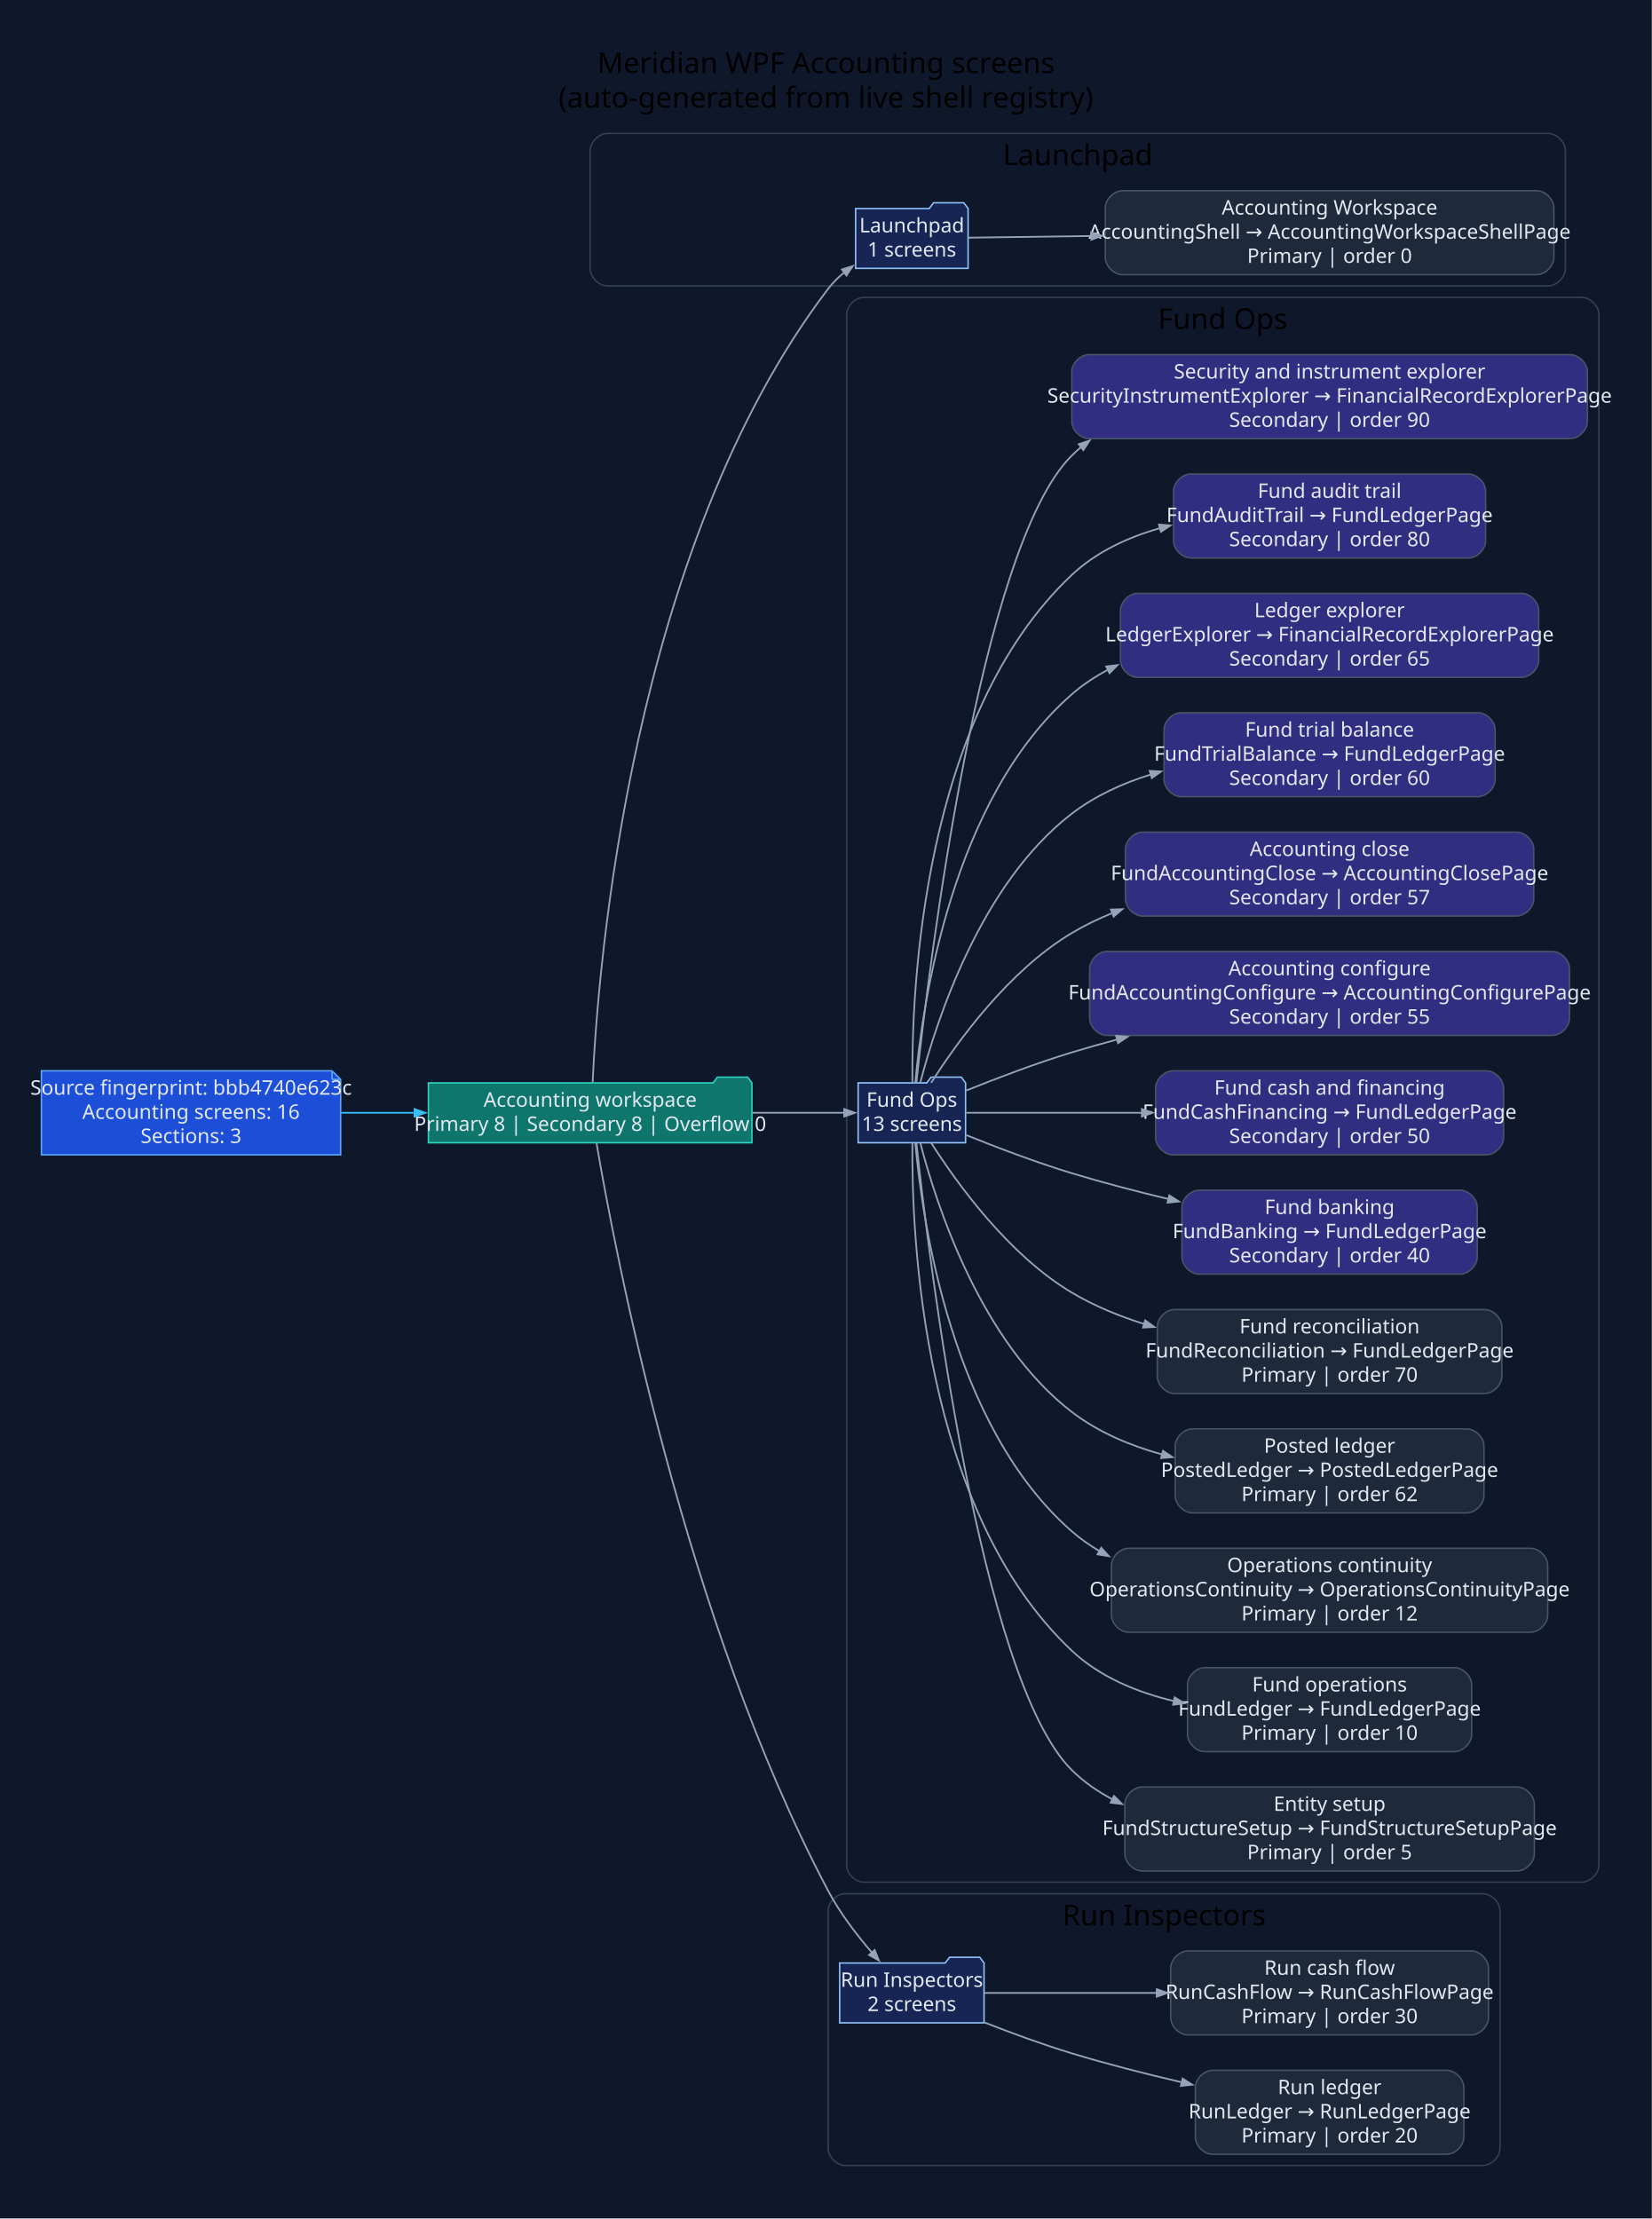
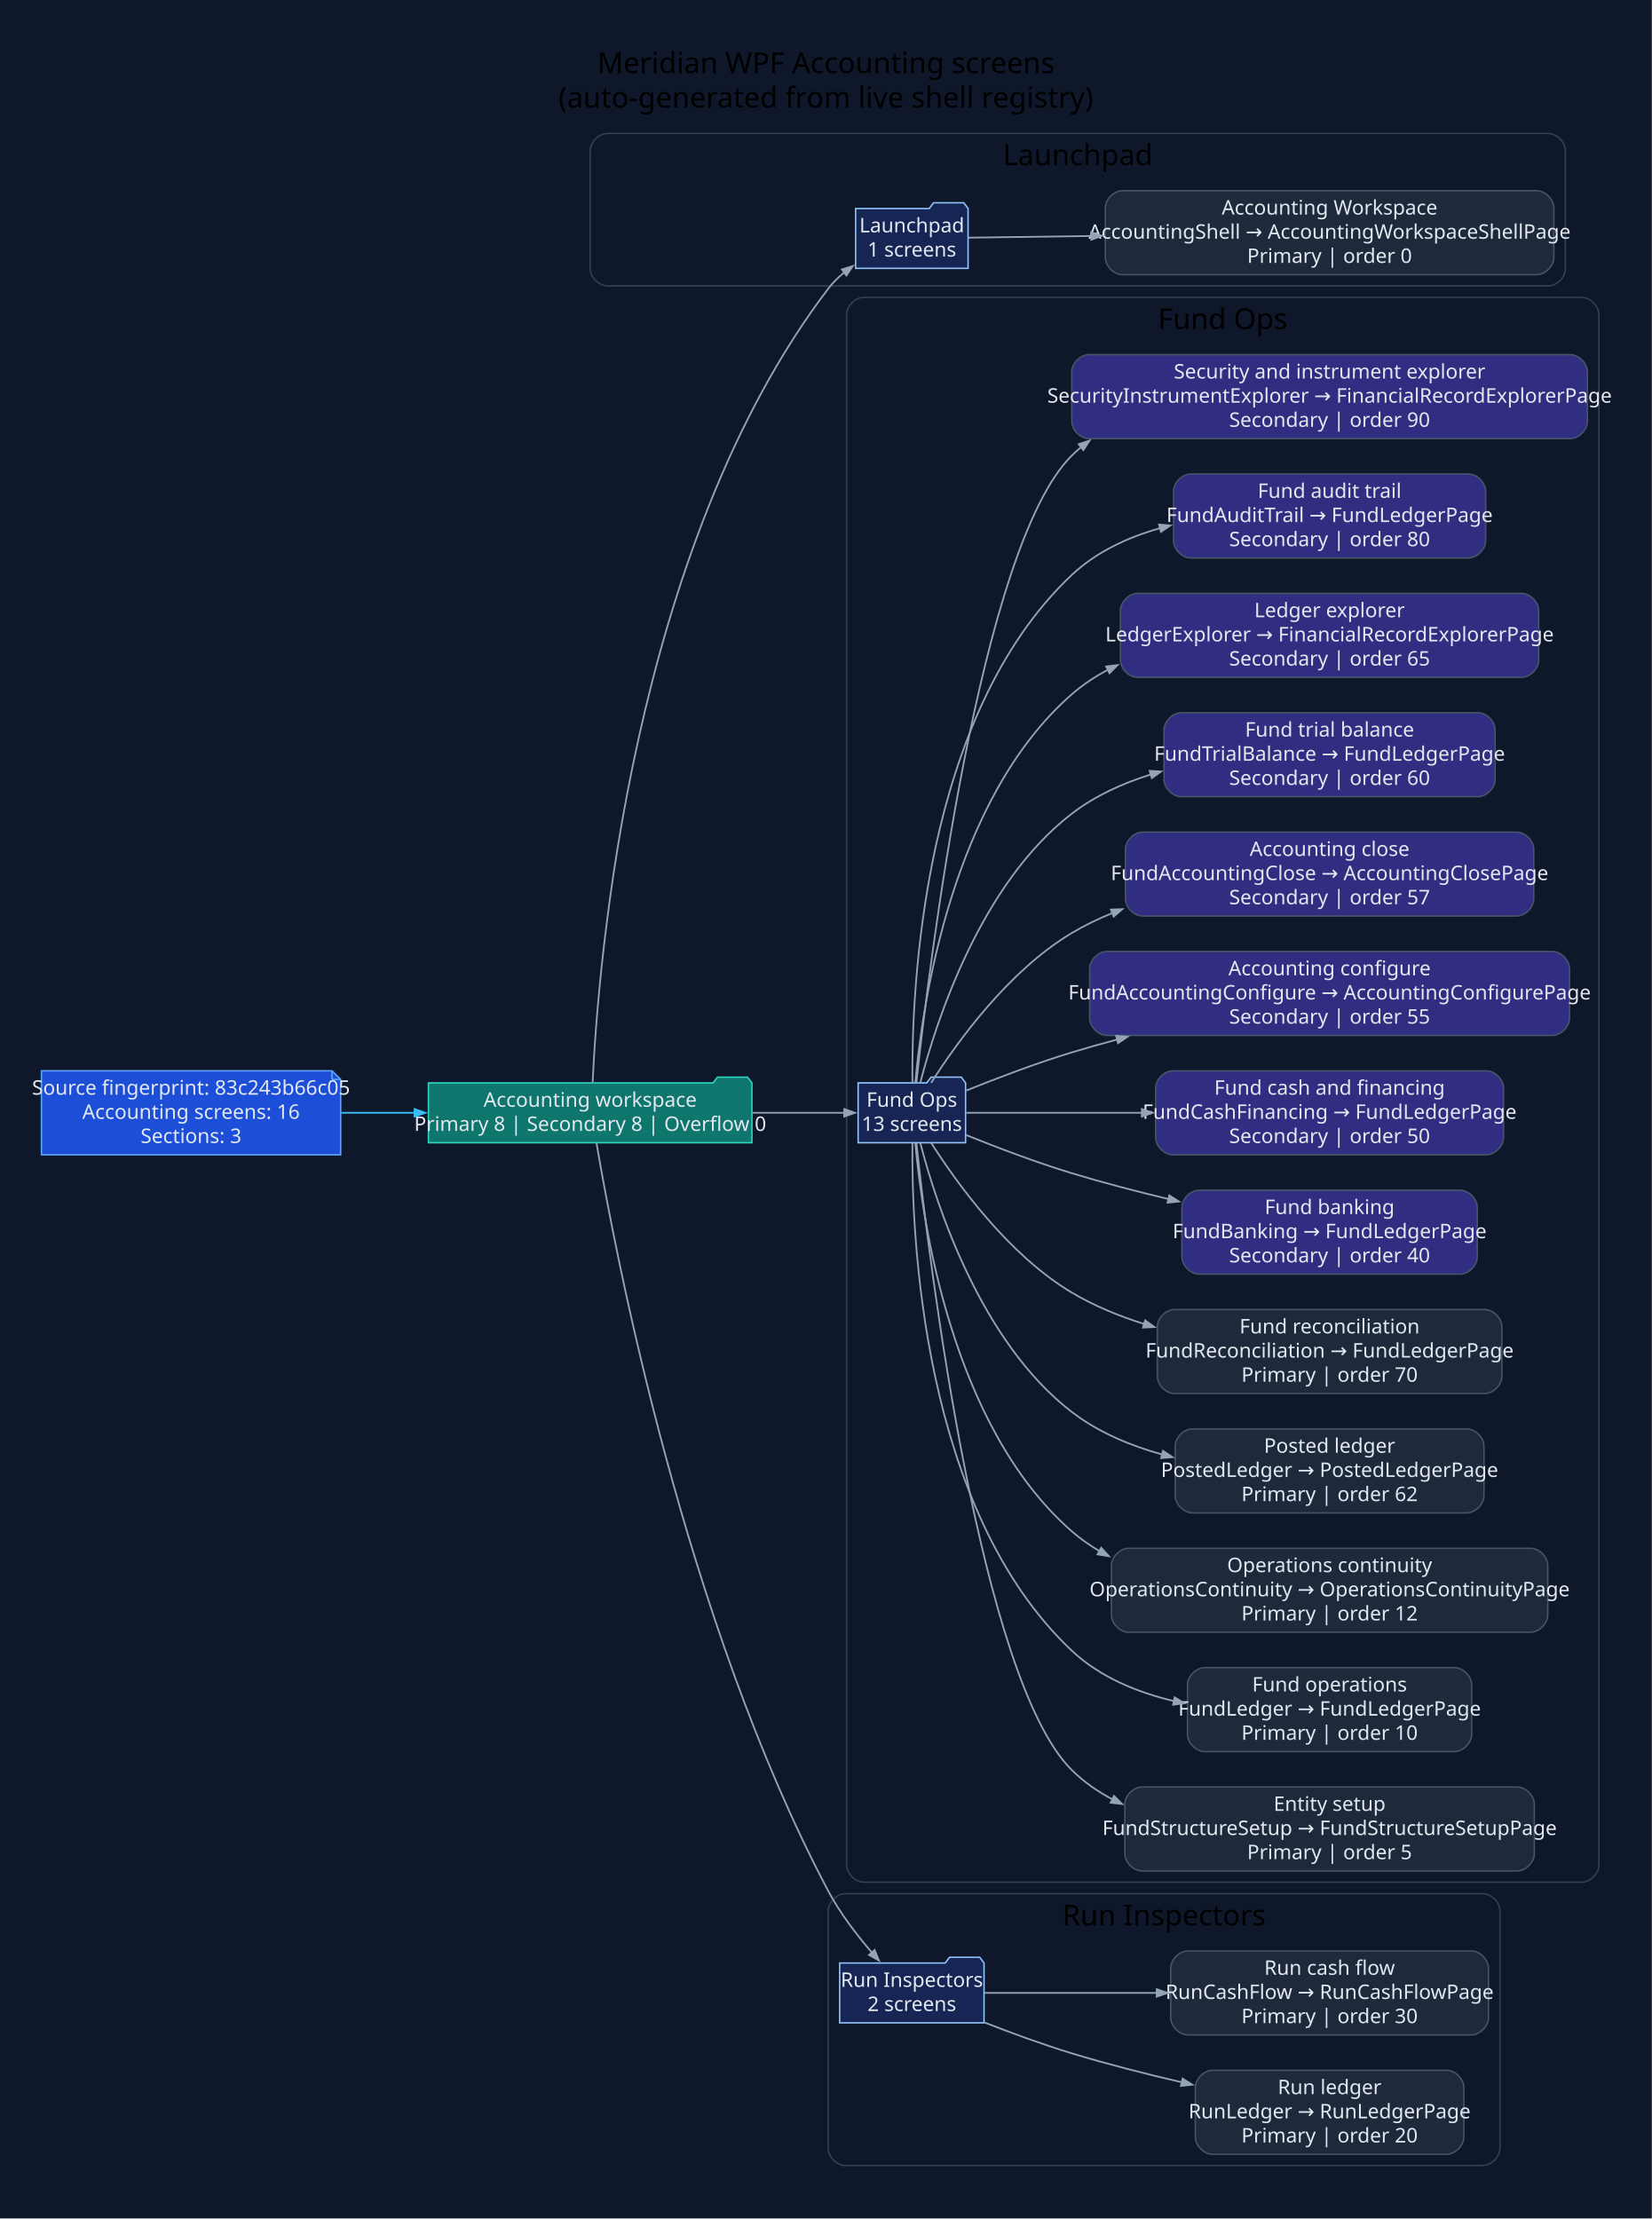
<svg xmlns="http://www.w3.org/2000/svg" width="1148pt" height="1543pt" viewBox="0.00 0.00 1148.00 1543.00">
  <g id="graph0" class="graph" transform="scale(1 1) rotate(0) translate(28.8 1513.8)">
    <polygon fill="#0f172a" stroke="none" points="-28.8,28.8 -28.8,-1513.8 1119.69,-1513.8 1119.69,28.8 -28.8,28.8" />
    <text xml:space="preserve" text-anchor="middle" x="545.45" y="-1463" font-family="Segoe UI" font-size="20.00">Meridian WPF Accounting screens</text>
    <text xml:space="preserve" text-anchor="middle" x="545.45" y="-1439" font-family="Segoe UI" font-size="20.00">(auto-generated from live shell registry)</text>
    <g id="clust1" class="cluster">
      <path fill="#0f172a" stroke="#334155" d="M393.54,-1315C393.54,-1315 1047.58,-1315 1047.58,-1315 1053.58,-1315 1059.58,-1321 1059.58,-1327 1059.58,-1327 1059.58,-1409 1059.58,-1409 1059.58,-1415 1053.58,-1421 1047.58,-1421 1047.58,-1421 393.54,-1421 393.54,-1421 387.54,-1421 381.54,-1415 381.54,-1409 381.54,-1409 381.54,-1327 381.54,-1327 381.54,-1321 387.54,-1315 393.54,-1315" />
      <text xml:space="preserve" text-anchor="middle" x="720.56" y="-1399" font-family="Segoe UI" font-size="20.00">Launchpad</text>
    </g>
    <g id="clust2" class="cluster">
      <path fill="#0f172a" stroke="#334155" d="M571.85,-205C571.85,-205 1070.89,-205 1070.89,-205 1076.89,-205 1082.89,-211 1082.89,-217 1082.89,-217 1082.89,-1295 1082.89,-1295 1082.89,-1301 1076.89,-1307 1070.89,-1307 1070.89,-1307 571.85,-1307 571.85,-1307 565.85,-1307 559.85,-1301 559.85,-1295 559.85,-1295 559.85,-217 559.85,-217 559.85,-211 565.85,-205 571.85,-205" />
      <text xml:space="preserve" text-anchor="middle" x="821.37" y="-1285" font-family="Segoe UI" font-size="20.00">Fund Ops</text>
    </g>
    <g id="clust3" class="cluster">
      <path fill="#0f172a" stroke="#334155" d="M559.01,-8C559.01,-8 1002.12,-8 1002.12,-8 1008.12,-8 1014.12,-14 1014.12,-20 1014.12,-20 1014.12,-185 1014.12,-185 1014.12,-191 1008.12,-197 1002.12,-197 1002.12,-197 559.01,-197 559.01,-197 553.01,-197 547.01,-191 547.01,-185 547.01,-185 547.01,-20 547.01,-20 547.01,-14 553.01,-8 559.01,-8" />
      <text xml:space="preserve" text-anchor="middle" x="780.57" y="-175" font-family="Segoe UI" font-size="20.00">Run Inspectors</text>
    </g>
    <g id="node1" class="node">
      <polygon fill="#1d4ed8" stroke="#60a5fa" points="202.06,-769.2 0,-769.2 0,-710.8 208.06,-710.8 208.06,-763.2 202.06,-769.2" />
      <polyline fill="none" stroke="#60a5fa" points="202.06,-769.2 202.06,-763.2" />
      <polyline fill="none" stroke="#60a5fa" points="208.06,-763.2 202.06,-763.2" />
-       <text xml:space="preserve" text-anchor="middle" x="104.03" y="-752.6" font-family="Segoe UI" font-size="14.00" fill="#e2e8f0">Source fingerprint: bbb4740e623c</text>
+       <text xml:space="preserve" text-anchor="middle" x="104.03" y="-752.6" font-family="Segoe UI" font-size="14.00" fill="#e2e8f0">Source fingerprint: 83c243b66c05</text>
      <text xml:space="preserve" text-anchor="middle" x="104.03" y="-735.8" font-family="Segoe UI" font-size="14.00" fill="#e2e8f0">Accounting screens: 16</text>
      <text xml:space="preserve" text-anchor="middle" x="104.03" y="-719" font-family="Segoe UI" font-size="14.00" fill="#e2e8f0">Sections: 3</text>
    </g>
    <g id="node2" class="node">
      <polygon fill="#0f766e" stroke="#2dd4bf" points="494.01,-760.8 491.01,-764.8 470.01,-764.8 467.01,-760.8 269.06,-760.8 269.06,-719.2 494.01,-719.2 494.01,-760.8" />
      <text xml:space="preserve" text-anchor="middle" x="381.54" y="-744.2" font-family="Segoe UI" font-size="14.00" fill="#e2e8f0">Accounting workspace</text>
      <text xml:space="preserve" text-anchor="middle" x="381.54" y="-727.4" font-family="Segoe UI" font-size="14.00" fill="#e2e8f0">Primary 8 | Secondary 8 | Overflow 0</text>
    </g>
    <g id="edge1" class="edge">
      <path fill="none" stroke="#38bdf8" stroke-width="1.2" d="M208.4,-740C225.18,-740 242.68,-740 259.82,-740" />
      <polygon fill="#38bdf8" stroke="#38bdf8" stroke-width="1.2" points="259.43,-742.63 266.93,-740 259.43,-737.38 259.43,-742.63" />
    </g>
    <g id="node3" class="node">
      <polygon fill="#172554" stroke="#93c5fd" points="644.29,-1368.8 641.29,-1372.8 620.29,-1372.8 617.29,-1368.8 566.1,-1368.8 566.1,-1327.2 644.29,-1327.2 644.29,-1368.8" />
      <text xml:space="preserve" text-anchor="middle" x="605.2" y="-1352.2" font-family="Segoe UI" font-size="14.00" fill="#e2e8f0">Launchpad</text>
      <text xml:space="preserve" text-anchor="middle" x="605.2" y="-1335.4" font-family="Segoe UI" font-size="14.00" fill="#e2e8f0">1 screens</text>
    </g>
    <g id="edge2" class="edge">
      <path fill="none" stroke="#94a3b8" stroke-width="1.2" d="M383.25,-761.15C386.96,-841.53 409.74,-1132.64 547.01,-1313 550.22,-1317.21 554.09,-1321.03 558.29,-1324.47" />
      <polygon fill="#94a3b8" stroke="#94a3b8" stroke-width="1.2" points="556.56,-1326.45 564.15,-1328.81 559.68,-1322.23 556.56,-1326.45" />
    </g>
    <g id="node5" class="node">
      <polygon fill="#172554" stroke="#93c5fd" points="642.55,-760.8 639.55,-764.8 618.55,-764.8 615.55,-760.8 567.85,-760.8 567.85,-719.2 642.55,-719.2 642.55,-760.8" />
      <text xml:space="preserve" text-anchor="middle" x="605.2" y="-744.2" font-family="Segoe UI" font-size="14.00" fill="#e2e8f0">Fund Ops</text>
      <text xml:space="preserve" text-anchor="middle" x="605.2" y="-727.4" font-family="Segoe UI" font-size="14.00" fill="#e2e8f0">13 screens</text>
    </g>
    <g id="edge4" class="edge">
      <path fill="none" stroke="#94a3b8" stroke-width="1.2" d="M494.34,-740C516.98,-740 539.57,-740 558.33,-740" />
      <polygon fill="#94a3b8" stroke="#94a3b8" stroke-width="1.2" points="558.17,-742.63 565.67,-740 558.17,-737.38 558.17,-742.63" />
    </g>
    <g id="node19" class="node">
      <polygon fill="#172554" stroke="#93c5fd" points="655.39,-148.8 652.39,-152.8 631.39,-152.8 628.39,-148.8 555.01,-148.8 555.01,-107.2 655.39,-107.2 655.39,-148.8" />
      <text xml:space="preserve" text-anchor="middle" x="605.2" y="-132.2" font-family="Segoe UI" font-size="14.00" fill="#e2e8f0">Run Inspectors</text>
      <text xml:space="preserve" text-anchor="middle" x="605.2" y="-115.4" font-family="Segoe UI" font-size="14.00" fill="#e2e8f0">2 screens</text>
    </g>
    <g id="edge18" class="edge">
      <path fill="none" stroke="#94a3b8" stroke-width="1.2" d="M385.98,-718.75C398.71,-643.9 447.62,-386.86 547.01,-199 555.11,-183.68 566.75,-168.47 577.41,-156.09" />
      <polygon fill="#94a3b8" stroke="#94a3b8" stroke-width="1.2" points="579.35,-157.86 582.34,-150.5 575.41,-154.39 579.35,-157.86" />
    </g>
    <g id="node4" class="node">
      <path fill="#1e293b" stroke="#475569" d="M1039.58,-1381.2C1039.58,-1381.2 751.7,-1381.2 751.7,-1381.2 745.7,-1381.2 739.7,-1375.2 739.7,-1369.2 739.7,-1369.2 739.7,-1334.8 739.7,-1334.8 739.7,-1328.8 745.7,-1322.8 751.7,-1322.8 751.7,-1322.8 1039.58,-1322.8 1039.58,-1322.8 1045.58,-1322.8 1051.58,-1328.8 1051.58,-1334.8 1051.58,-1334.8 1051.58,-1369.2 1051.58,-1369.2 1051.58,-1375.2 1045.58,-1381.2 1039.58,-1381.2" />
      <text xml:space="preserve" text-anchor="middle" x="895.64" y="-1364.6" font-family="Segoe UI" font-size="14.00" fill="#e2e8f0">Accounting Workspace</text>
      <text xml:space="preserve" text-anchor="middle" x="895.64" y="-1347.8" font-family="Segoe UI" font-size="14.00" fill="#e2e8f0">AccountingShell → AccountingWorkspaceShellPage</text>
      <text xml:space="preserve" text-anchor="middle" x="895.64" y="-1331" font-family="Segoe UI" font-size="14.00" fill="#e2e8f0">Primary | order 0</text>
    </g>
    <g id="edge3" class="edge">
      <path fill="none" stroke="#94a3b8" stroke-width="1.2" d="M644.5,-1348.53C667.33,-1348.85 698.06,-1349.27 730.15,-1349.72" />
      <polygon fill="#94a3b8" stroke="#94a3b8" stroke-width="1.2" points="729.88,-1352.34 737.42,-1349.82 729.95,-1347.09 729.88,-1352.34" />
    </g>
    <g id="node6" class="node">
      <path fill="#1e293b" stroke="#475569" d="M1025.99,-271.2C1025.99,-271.2 765.29,-271.2 765.29,-271.2 759.29,-271.2 753.29,-265.2 753.29,-259.2 753.29,-259.2 753.29,-224.8 753.29,-224.8 753.29,-218.8 759.29,-212.8 765.29,-212.8 765.29,-212.8 1025.99,-212.8 1025.99,-212.8 1031.99,-212.8 1037.99,-218.8 1037.99,-224.8 1037.99,-224.8 1037.99,-259.2 1037.99,-259.2 1037.99,-265.2 1031.99,-271.2 1025.99,-271.2" />
      <text xml:space="preserve" text-anchor="middle" x="895.64" y="-254.6" font-family="Segoe UI" font-size="14.00" fill="#e2e8f0">Entity setup</text>
      <text xml:space="preserve" text-anchor="middle" x="895.64" y="-237.8" font-family="Segoe UI" font-size="14.00" fill="#e2e8f0">FundStructureSetup → FundStructureSetupPage</text>
      <text xml:space="preserve" text-anchor="middle" x="895.64" y="-221" font-family="Segoe UI" font-size="14.00" fill="#e2e8f0">Primary | order 5</text>
    </g>
    <g id="edge5" class="edge">
      <path fill="none" stroke="#94a3b8" stroke-width="1.2" d="M608.37,-718.9C617.14,-637.6 652.64,-346.07 716.39,-283 724.75,-274.72 734.43,-267.98 744.86,-262.51" />
      <polygon fill="#94a3b8" stroke="#94a3b8" stroke-width="1.2" points="745.75,-265 751.35,-259.36 743.45,-260.28 745.75,-265" />
    </g>
    <g id="node7" class="node">
      <path fill="#1e293b" stroke="#475569" d="M982.42,-354.2C982.42,-354.2 808.85,-354.2 808.85,-354.2 802.85,-354.2 796.85,-348.2 796.85,-342.2 796.85,-342.2 796.85,-307.8 796.85,-307.8 796.85,-301.8 802.85,-295.8 808.85,-295.8 808.85,-295.8 982.42,-295.8 982.42,-295.8 988.42,-295.8 994.42,-301.8 994.42,-307.8 994.42,-307.8 994.42,-342.2 994.42,-342.2 994.42,-348.2 988.42,-354.2 982.42,-354.2" />
      <text xml:space="preserve" text-anchor="middle" x="895.64" y="-337.6" font-family="Segoe UI" font-size="14.00" fill="#e2e8f0">Fund operations</text>
      <text xml:space="preserve" text-anchor="middle" x="895.64" y="-320.8" font-family="Segoe UI" font-size="14.00" fill="#e2e8f0">FundLedger → FundLedgerPage</text>
      <text xml:space="preserve" text-anchor="middle" x="895.64" y="-304" font-family="Segoe UI" font-size="14.00" fill="#e2e8f0">Primary | order 10</text>
    </g>
    <g id="edge6" class="edge">
      <path fill="none" stroke="#94a3b8" stroke-width="1.2" d="M605.58,-718.92C604.93,-655.39 612.14,-464.13 716.39,-366 735.81,-347.72 761.68,-337.02 787.67,-330.89" />
      <polygon fill="#94a3b8" stroke="#94a3b8" stroke-width="1.2" points="787.93,-333.52 794.71,-329.37 786.82,-328.39 787.93,-333.52" />
    </g>
    <g id="node8" class="node">
      <path fill="#1e293b" stroke="#475569" d="M1035.32,-437.2C1035.32,-437.2 755.96,-437.2 755.96,-437.2 749.96,-437.2 743.96,-431.2 743.96,-425.2 743.96,-425.2 743.96,-390.8 743.96,-390.8 743.96,-384.8 749.96,-378.8 755.96,-378.8 755.96,-378.8 1035.32,-378.8 1035.32,-378.8 1041.32,-378.8 1047.32,-384.8 1047.32,-390.8 1047.32,-390.8 1047.32,-425.2 1047.32,-425.2 1047.32,-431.2 1041.32,-437.2 1035.32,-437.2" />
      <text xml:space="preserve" text-anchor="middle" x="895.64" y="-420.6" font-family="Segoe UI" font-size="14.00" fill="#e2e8f0">Operations continuity</text>
      <text xml:space="preserve" text-anchor="middle" x="895.64" y="-403.8" font-family="Segoe UI" font-size="14.00" fill="#e2e8f0">OperationsContinuity → OperationsContinuityPage</text>
      <text xml:space="preserve" text-anchor="middle" x="895.64" y="-387" font-family="Segoe UI" font-size="14.00" fill="#e2e8f0">Primary | order 12</text>
    </g>
    <g id="edge7" class="edge">
      <path fill="none" stroke="#94a3b8" stroke-width="1.2" d="M607.6,-719.02C612.38,-665.31 632.74,-521.99 716.39,-449 722.32,-443.82 728.77,-439.26 735.6,-435.25" />
      <polygon fill="#94a3b8" stroke="#94a3b8" stroke-width="1.2" points="736.85,-437.56 742.17,-431.66 734.33,-432.95 736.85,-437.56" />
    </g>
    <g id="node9" class="node">
      <path fill="#1e293b" stroke="#475569" d="M990.98,-520.2C990.98,-520.2 800.3,-520.2 800.3,-520.2 794.3,-520.2 788.3,-514.2 788.3,-508.2 788.3,-508.2 788.3,-473.8 788.3,-473.8 788.3,-467.8 794.3,-461.8 800.3,-461.8 800.3,-461.8 990.98,-461.8 990.98,-461.8 996.98,-461.8 1002.98,-467.8 1002.98,-473.8 1002.98,-473.8 1002.98,-508.2 1002.98,-508.2 1002.98,-514.2 996.98,-520.2 990.98,-520.2" />
      <text xml:space="preserve" text-anchor="middle" x="895.64" y="-503.6" font-family="Segoe UI" font-size="14.00" fill="#e2e8f0">Posted ledger</text>
      <text xml:space="preserve" text-anchor="middle" x="895.64" y="-486.8" font-family="Segoe UI" font-size="14.00" fill="#e2e8f0">PostedLedger → PostedLedgerPage</text>
      <text xml:space="preserve" text-anchor="middle" x="895.64" y="-470" font-family="Segoe UI" font-size="14.00" fill="#e2e8f0">Primary | order 62</text>
    </g>
    <g id="edge8" class="edge">
      <path fill="none" stroke="#94a3b8" stroke-width="1.2" d="M611.13,-718.79C622.17,-676.3 653.02,-580.66 716.39,-532 734.62,-518 756.79,-508.64 779.22,-502.41" />
      <polygon fill="#94a3b8" stroke="#94a3b8" stroke-width="1.2" points="779.8,-504.97 786.4,-500.55 778.48,-499.89 779.8,-504.97" />
    </g>
    <g id="node10" class="node">
      <path fill="#1e293b" stroke="#475569" d="M1003.42,-603.2C1003.42,-603.2 787.85,-603.2 787.85,-603.2 781.85,-603.2 775.85,-597.2 775.85,-591.2 775.85,-591.2 775.85,-556.8 775.85,-556.8 775.85,-550.8 781.85,-544.8 787.85,-544.8 787.85,-544.8 1003.42,-544.8 1003.42,-544.8 1009.42,-544.8 1015.42,-550.8 1015.42,-556.8 1015.42,-556.8 1015.42,-591.2 1015.42,-591.2 1015.42,-597.2 1009.42,-603.2 1003.42,-603.2" />
      <text xml:space="preserve" text-anchor="middle" x="895.64" y="-586.6" font-family="Segoe UI" font-size="14.00" fill="#e2e8f0">Fund reconciliation</text>
      <text xml:space="preserve" text-anchor="middle" x="895.64" y="-569.8" font-family="Segoe UI" font-size="14.00" fill="#e2e8f0">FundReconciliation → FundLedgerPage</text>
      <text xml:space="preserve" text-anchor="middle" x="895.64" y="-553" font-family="Segoe UI" font-size="14.00" fill="#e2e8f0">Primary | order 70</text>
    </g>
    <g id="edge9" class="edge">
      <path fill="none" stroke="#94a3b8" stroke-width="1.2" d="M618.63,-719.12C636.56,-690.93 672.39,-641.2 716.39,-615 731.86,-605.78 749.23,-598.64 766.89,-593.1" />
      <polygon fill="#94a3b8" stroke="#94a3b8" stroke-width="1.2" points="767.4,-595.69 773.84,-591.03 765.9,-590.66 767.4,-595.69" />
    </g>
    <g id="node11" class="node">
      <path fill="#312e81" stroke="#475569" d="M986.32,-686.2C986.32,-686.2 804.96,-686.2 804.96,-686.2 798.96,-686.2 792.96,-680.2 792.96,-674.2 792.96,-674.2 792.96,-639.8 792.96,-639.8 792.96,-633.8 798.96,-627.8 804.96,-627.8 804.96,-627.8 986.32,-627.8 986.32,-627.8 992.32,-627.8 998.32,-633.8 998.32,-639.8 998.32,-639.8 998.32,-674.2 998.32,-674.2 998.32,-680.2 992.32,-686.2 986.32,-686.2" />
      <text xml:space="preserve" text-anchor="middle" x="895.64" y="-669.6" font-family="Segoe UI" font-size="14.00" fill="#e2e8f0">Fund banking</text>
      <text xml:space="preserve" text-anchor="middle" x="895.64" y="-652.8" font-family="Segoe UI" font-size="14.00" fill="#e2e8f0">FundBanking → FundLedgerPage</text>
      <text xml:space="preserve" text-anchor="middle" x="895.64" y="-636" font-family="Segoe UI" font-size="14.00" fill="#e2e8f0">Secondary | order 40</text>
    </g>
    <g id="edge10" class="edge">
      <path fill="none" stroke="#94a3b8" stroke-width="1.2" d="M642.99,-724.51C664.2,-715.96 691.51,-705.56 716.39,-698 737.98,-691.44 761.32,-685.36 783.77,-680" />
      <polygon fill="#94a3b8" stroke="#94a3b8" stroke-width="1.2" points="784.2,-682.6 790.89,-678.32 782.99,-677.49 784.2,-682.6" />
    </g>
    <g id="node12" class="node">
      <path fill="#312e81" stroke="#475569" d="M1004.6,-769.2C1004.6,-769.2 786.68,-769.2 786.68,-769.2 780.68,-769.2 774.68,-763.2 774.68,-757.2 774.68,-757.2 774.68,-722.8 774.68,-722.8 774.68,-716.8 780.68,-710.8 786.68,-710.8 786.68,-710.8 1004.6,-710.8 1004.6,-710.8 1010.6,-710.8 1016.6,-716.8 1016.6,-722.8 1016.6,-722.8 1016.6,-757.2 1016.6,-757.2 1016.6,-763.2 1010.6,-769.2 1004.6,-769.2" />
      <text xml:space="preserve" text-anchor="middle" x="895.64" y="-752.6" font-family="Segoe UI" font-size="14.00" fill="#e2e8f0">Fund cash and financing</text>
      <text xml:space="preserve" text-anchor="middle" x="895.64" y="-735.8" font-family="Segoe UI" font-size="14.00" fill="#e2e8f0">FundCashFinancing → FundLedgerPage</text>
      <text xml:space="preserve" text-anchor="middle" x="895.64" y="-719" font-family="Segoe UI" font-size="14.00" fill="#e2e8f0">Secondary | order 50</text>
    </g>
    <g id="edge11" class="edge">
      <path fill="none" stroke="#94a3b8" stroke-width="1.2" d="M643.02,-740C674.14,-740 720.64,-740 765.24,-740" />
      <polygon fill="#94a3b8" stroke="#94a3b8" stroke-width="1.2" points="765.11,-742.63 772.61,-740 765.11,-737.38 765.11,-742.63" />
    </g>
    <g id="node13" class="node">
      <path fill="#312e81" stroke="#475569" d="M1050.47,-852.2C1050.47,-852.2 740.81,-852.2 740.81,-852.2 734.81,-852.2 728.81,-846.2 728.81,-840.2 728.81,-840.2 728.81,-805.8 728.81,-805.8 728.81,-799.8 734.81,-793.8 740.81,-793.8 740.81,-793.8 1050.47,-793.8 1050.47,-793.8 1056.47,-793.8 1062.47,-799.8 1062.47,-805.8 1062.47,-805.8 1062.47,-840.2 1062.47,-840.2 1062.47,-846.2 1056.47,-852.2 1050.47,-852.2" />
      <text xml:space="preserve" text-anchor="middle" x="895.64" y="-835.6" font-family="Segoe UI" font-size="14.00" fill="#e2e8f0">Accounting configure</text>
      <text xml:space="preserve" text-anchor="middle" x="895.64" y="-818.8" font-family="Segoe UI" font-size="14.00" fill="#e2e8f0">FundAccountingConfigure → AccountingConfigurePage</text>
      <text xml:space="preserve" text-anchor="middle" x="895.64" y="-802" font-family="Segoe UI" font-size="14.00" fill="#e2e8f0">Secondary | order 55</text>
    </g>
    <g id="edge12" class="edge">
      <path fill="none" stroke="#94a3b8" stroke-width="1.2" d="M642.99,-755.49C664.2,-764.04 691.51,-774.44 716.39,-782 726.69,-785.13 737.4,-788.16 748.22,-791.04" />
      <polygon fill="#94a3b8" stroke="#94a3b8" stroke-width="1.2" points="747.24,-793.5 755.16,-792.87 748.57,-788.42 747.24,-793.5" />
    </g>
    <g id="node14" class="node">
      <path fill="#312e81" stroke="#475569" d="M1025.6,-935.2C1025.6,-935.2 765.68,-935.2 765.68,-935.2 759.68,-935.2 753.68,-929.2 753.68,-923.2 753.68,-923.2 753.68,-888.8 753.68,-888.8 753.68,-882.8 759.68,-876.8 765.68,-876.8 765.68,-876.8 1025.6,-876.8 1025.6,-876.8 1031.6,-876.8 1037.6,-882.8 1037.6,-888.8 1037.6,-888.8 1037.6,-923.2 1037.6,-923.2 1037.6,-929.2 1031.6,-935.2 1025.6,-935.2" />
      <text xml:space="preserve" text-anchor="middle" x="895.64" y="-918.6" font-family="Segoe UI" font-size="14.00" fill="#e2e8f0">Accounting close</text>
      <text xml:space="preserve" text-anchor="middle" x="895.64" y="-901.8" font-family="Segoe UI" font-size="14.00" fill="#e2e8f0">FundAccountingClose → AccountingClosePage</text>
      <text xml:space="preserve" text-anchor="middle" x="895.64" y="-885" font-family="Segoe UI" font-size="14.00" fill="#e2e8f0">Secondary | order 57</text>
    </g>
    <g id="edge13" class="edge">
      <path fill="none" stroke="#94a3b8" stroke-width="1.2" d="M618.63,-760.88C636.56,-789.07 672.39,-838.8 716.39,-865 725.34,-870.33 734.92,-874.97 744.83,-879.01" />
      <polygon fill="#94a3b8" stroke="#94a3b8" stroke-width="1.2" points="743.59,-881.34 751.53,-881.6 745.49,-876.44 743.59,-881.34" />
    </g>
    <g id="node15" class="node">
      <path fill="#312e81" stroke="#475569" d="M998.75,-1018.2C998.75,-1018.2 792.53,-1018.2 792.53,-1018.2 786.53,-1018.2 780.53,-1012.2 780.53,-1006.2 780.53,-1006.2 780.53,-971.8 780.53,-971.8 780.53,-965.8 786.53,-959.8 792.53,-959.8 792.53,-959.8 998.75,-959.8 998.75,-959.8 1004.75,-959.8 1010.75,-965.8 1010.75,-971.8 1010.75,-971.8 1010.75,-1006.2 1010.75,-1006.2 1010.75,-1012.2 1004.75,-1018.2 998.75,-1018.2" />
      <text xml:space="preserve" text-anchor="middle" x="895.64" y="-1001.6" font-family="Segoe UI" font-size="14.00" fill="#e2e8f0">Fund trial balance</text>
      <text xml:space="preserve" text-anchor="middle" x="895.64" y="-984.8" font-family="Segoe UI" font-size="14.00" fill="#e2e8f0">FundTrialBalance → FundLedgerPage</text>
      <text xml:space="preserve" text-anchor="middle" x="895.64" y="-968" font-family="Segoe UI" font-size="14.00" fill="#e2e8f0">Secondary | order 60</text>
    </g>
    <g id="edge14" class="edge">
      <path fill="none" stroke="#94a3b8" stroke-width="1.2" d="M611.13,-761.21C622.17,-803.7 653.02,-899.34 716.39,-948 732.51,-960.38 751.72,-969.14 771.46,-975.3" />
      <polygon fill="#94a3b8" stroke="#94a3b8" stroke-width="1.2" points="770.57,-977.78 778.51,-977.36 772.05,-972.74 770.57,-977.78" />
    </g>
    <g id="node16" class="node">
      <path fill="#312e81" stroke="#475569" d="M1029.06,-1101.2C1029.06,-1101.2 762.22,-1101.2 762.22,-1101.2 756.22,-1101.2 750.22,-1095.2 750.22,-1089.2 750.22,-1089.2 750.22,-1054.8 750.22,-1054.8 750.22,-1048.8 756.22,-1042.8 762.22,-1042.8 762.22,-1042.8 1029.06,-1042.8 1029.06,-1042.8 1035.06,-1042.8 1041.06,-1048.8 1041.06,-1054.8 1041.06,-1054.8 1041.06,-1089.2 1041.06,-1089.2 1041.06,-1095.2 1035.06,-1101.2 1029.06,-1101.2" />
      <text xml:space="preserve" text-anchor="middle" x="895.64" y="-1084.6" font-family="Segoe UI" font-size="14.00" fill="#e2e8f0">Ledger explorer</text>
      <text xml:space="preserve" text-anchor="middle" x="895.64" y="-1067.8" font-family="Segoe UI" font-size="14.00" fill="#e2e8f0">LedgerExplorer → FinancialRecordExplorerPage</text>
      <text xml:space="preserve" text-anchor="middle" x="895.64" y="-1051" font-family="Segoe UI" font-size="14.00" fill="#e2e8f0">Secondary | order 65</text>
    </g>
    <g id="edge15" class="edge">
      <path fill="none" stroke="#94a3b8" stroke-width="1.2" d="M607.6,-760.98C612.38,-814.69 632.74,-958.01 716.39,-1031 724.07,-1037.7 732.62,-1043.37 741.71,-1048.15" />
      <polygon fill="#94a3b8" stroke="#94a3b8" stroke-width="1.2" points="740.31,-1050.39 748.2,-1051.33 742.62,-1045.67 740.31,-1050.39" />
    </g>
    <g id="node17" class="node">
      <path fill="#312e81" stroke="#475569" d="M992.15,-1184.2C992.15,-1184.2 799.13,-1184.2 799.13,-1184.2 793.13,-1184.2 787.13,-1178.2 787.13,-1172.2 787.13,-1172.2 787.13,-1137.8 787.13,-1137.8 787.13,-1131.8 793.13,-1125.8 799.13,-1125.8 799.13,-1125.8 992.15,-1125.8 992.15,-1125.8 998.15,-1125.8 1004.15,-1131.8 1004.15,-1137.8 1004.15,-1137.8 1004.15,-1172.2 1004.15,-1172.2 1004.15,-1178.2 998.15,-1184.2 992.15,-1184.2" />
      <text xml:space="preserve" text-anchor="middle" x="895.64" y="-1167.6" font-family="Segoe UI" font-size="14.00" fill="#e2e8f0">Fund audit trail</text>
      <text xml:space="preserve" text-anchor="middle" x="895.64" y="-1150.8" font-family="Segoe UI" font-size="14.00" fill="#e2e8f0">FundAuditTrail → FundLedgerPage</text>
      <text xml:space="preserve" text-anchor="middle" x="895.64" y="-1134" font-family="Segoe UI" font-size="14.00" fill="#e2e8f0">Secondary | order 80</text>
    </g>
    <g id="edge16" class="edge">
      <path fill="none" stroke="#94a3b8" stroke-width="1.2" d="M605.58,-761.08C604.93,-824.61 612.14,-1015.87 716.39,-1114 733.33,-1129.95 755.18,-1140.13 777.73,-1146.53" />
      <polygon fill="#94a3b8" stroke="#94a3b8" stroke-width="1.2" points="777.06,-1149.07 784.98,-1148.43 778.39,-1143.99 777.06,-1149.07" />
    </g>
    <g id="node18" class="node">
      <path fill="#312e81" stroke="#475569" d="M1062.89,-1267.2C1062.89,-1267.2 728.39,-1267.2 728.39,-1267.2 722.39,-1267.2 716.39,-1261.2 716.39,-1255.2 716.39,-1255.2 716.39,-1220.8 716.39,-1220.8 716.39,-1214.8 722.39,-1208.8 728.39,-1208.8 728.39,-1208.8 1062.89,-1208.8 1062.89,-1208.8 1068.89,-1208.8 1074.89,-1214.8 1074.89,-1220.8 1074.89,-1220.8 1074.89,-1255.2 1074.89,-1255.2 1074.89,-1261.2 1068.89,-1267.2 1062.89,-1267.2" />
      <text xml:space="preserve" text-anchor="middle" x="895.64" y="-1250.6" font-family="Segoe UI" font-size="14.00" fill="#e2e8f0">Security and instrument explorer</text>
      <text xml:space="preserve" text-anchor="middle" x="895.64" y="-1233.8" font-family="Segoe UI" font-size="14.00" fill="#e2e8f0">SecurityInstrumentExplorer → FinancialRecordExplorerPage</text>
      <text xml:space="preserve" text-anchor="middle" x="895.64" y="-1217" font-family="Segoe UI" font-size="14.00" fill="#e2e8f0">Secondary | order 90</text>
    </g>
    <g id="edge17" class="edge">
      <path fill="none" stroke="#94a3b8" stroke-width="1.2" d="M608.37,-761.1C617.14,-842.4 652.64,-1133.93 716.39,-1197 718.53,-1199.12 720.76,-1201.14 723.07,-1203.07" />
      <polygon fill="#94a3b8" stroke="#94a3b8" stroke-width="1.2" points="721.23,-1204.96 728.77,-1207.45 724.42,-1200.8 721.23,-1204.96" />
    </g>
    <g id="node20" class="node">
      <path fill="#1e293b" stroke="#475569" d="M976.98,-74.2C976.98,-74.2 814.3,-74.2 814.3,-74.2 808.3,-74.2 802.3,-68.2 802.3,-62.2 802.3,-62.2 802.3,-27.8 802.3,-27.8 802.3,-21.8 808.3,-15.8 814.3,-15.8 814.3,-15.8 976.98,-15.8 976.98,-15.8 982.98,-15.8 988.98,-21.8 988.98,-27.8 988.98,-27.8 988.98,-62.2 988.98,-62.2 988.98,-68.2 982.98,-74.2 976.98,-74.2" />
      <text xml:space="preserve" text-anchor="middle" x="895.64" y="-57.6" font-family="Segoe UI" font-size="14.00" fill="#e2e8f0">Run ledger</text>
      <text xml:space="preserve" text-anchor="middle" x="895.64" y="-40.8" font-family="Segoe UI" font-size="14.00" fill="#e2e8f0">RunLedger → RunLedgerPage</text>
      <text xml:space="preserve" text-anchor="middle" x="895.64" y="-24" font-family="Segoe UI" font-size="14.00" fill="#e2e8f0">Primary | order 20</text>
    </g>
    <g id="edge19" class="edge">
      <path fill="none" stroke="#94a3b8" stroke-width="1.2" d="M655.88,-107.39C674.64,-100.05 696.31,-92.1 716.39,-86 740.98,-78.52 767.85,-71.67 793.09,-65.81" />
      <polygon fill="#94a3b8" stroke="#94a3b8" stroke-width="1.2" points="793.45,-68.42 800.17,-64.18 792.27,-63.3 793.45,-68.42" />
    </g>
    <g id="node21" class="node">
      <path fill="#1e293b" stroke="#475569" d="M994.12,-157.2C994.12,-157.2 797.16,-157.2 797.16,-157.2 791.16,-157.2 785.16,-151.2 785.16,-145.2 785.16,-145.2 785.16,-110.8 785.16,-110.8 785.16,-104.8 791.16,-98.8 797.16,-98.8 797.16,-98.8 994.12,-98.8 994.12,-98.8 1000.12,-98.8 1006.12,-104.8 1006.12,-110.8 1006.12,-110.8 1006.12,-145.2 1006.12,-145.2 1006.12,-151.2 1000.12,-157.2 994.12,-157.2" />
      <text xml:space="preserve" text-anchor="middle" x="895.64" y="-140.6" font-family="Segoe UI" font-size="14.00" fill="#e2e8f0">Run cash flow</text>
      <text xml:space="preserve" text-anchor="middle" x="895.64" y="-123.8" font-family="Segoe UI" font-size="14.00" fill="#e2e8f0">RunCashFlow → RunCashFlowPage</text>
      <text xml:space="preserve" text-anchor="middle" x="895.64" y="-107" font-family="Segoe UI" font-size="14.00" fill="#e2e8f0">Primary | order 30</text>
    </g>
    <g id="edge20" class="edge">
      <path fill="none" stroke="#94a3b8" stroke-width="1.2" d="M655.78,-128C688.8,-128 733.66,-128 775.59,-128" />
      <polygon fill="#94a3b8" stroke="#94a3b8" stroke-width="1.2" points="775.45,-130.63 782.95,-128 775.45,-125.38 775.45,-130.63" />
    </g>
  </g>
</svg>
